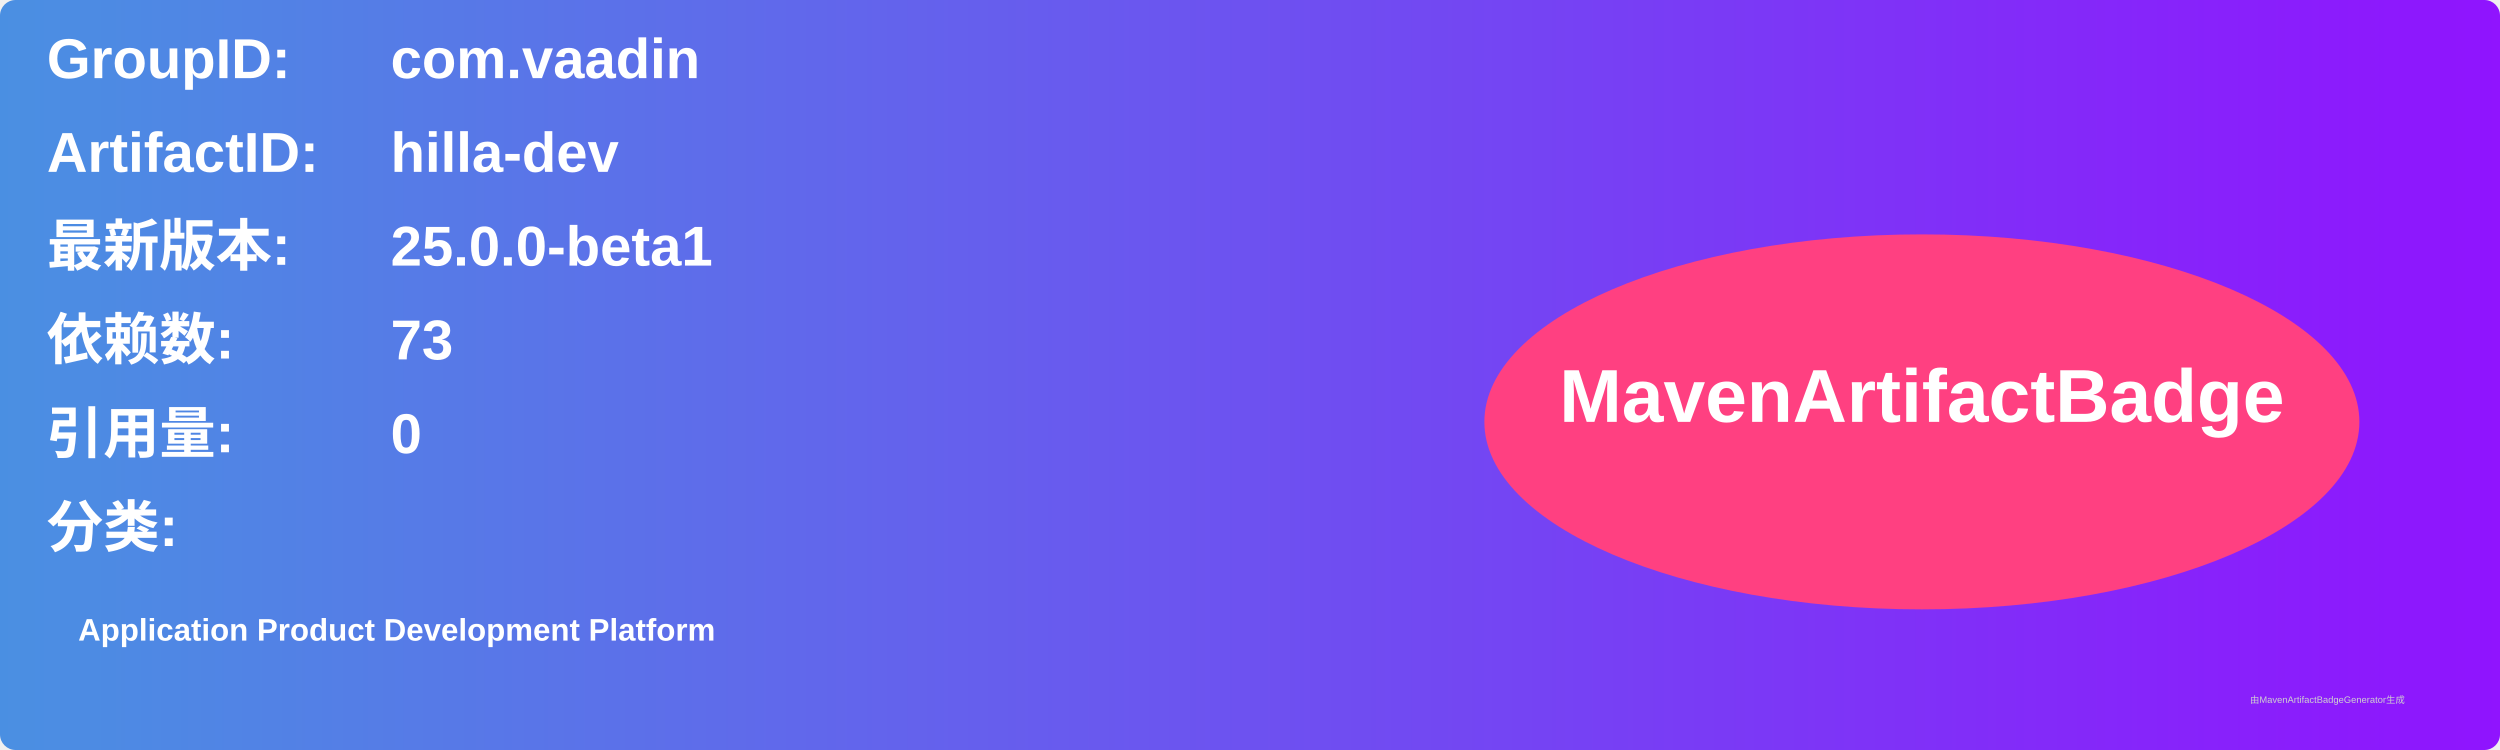
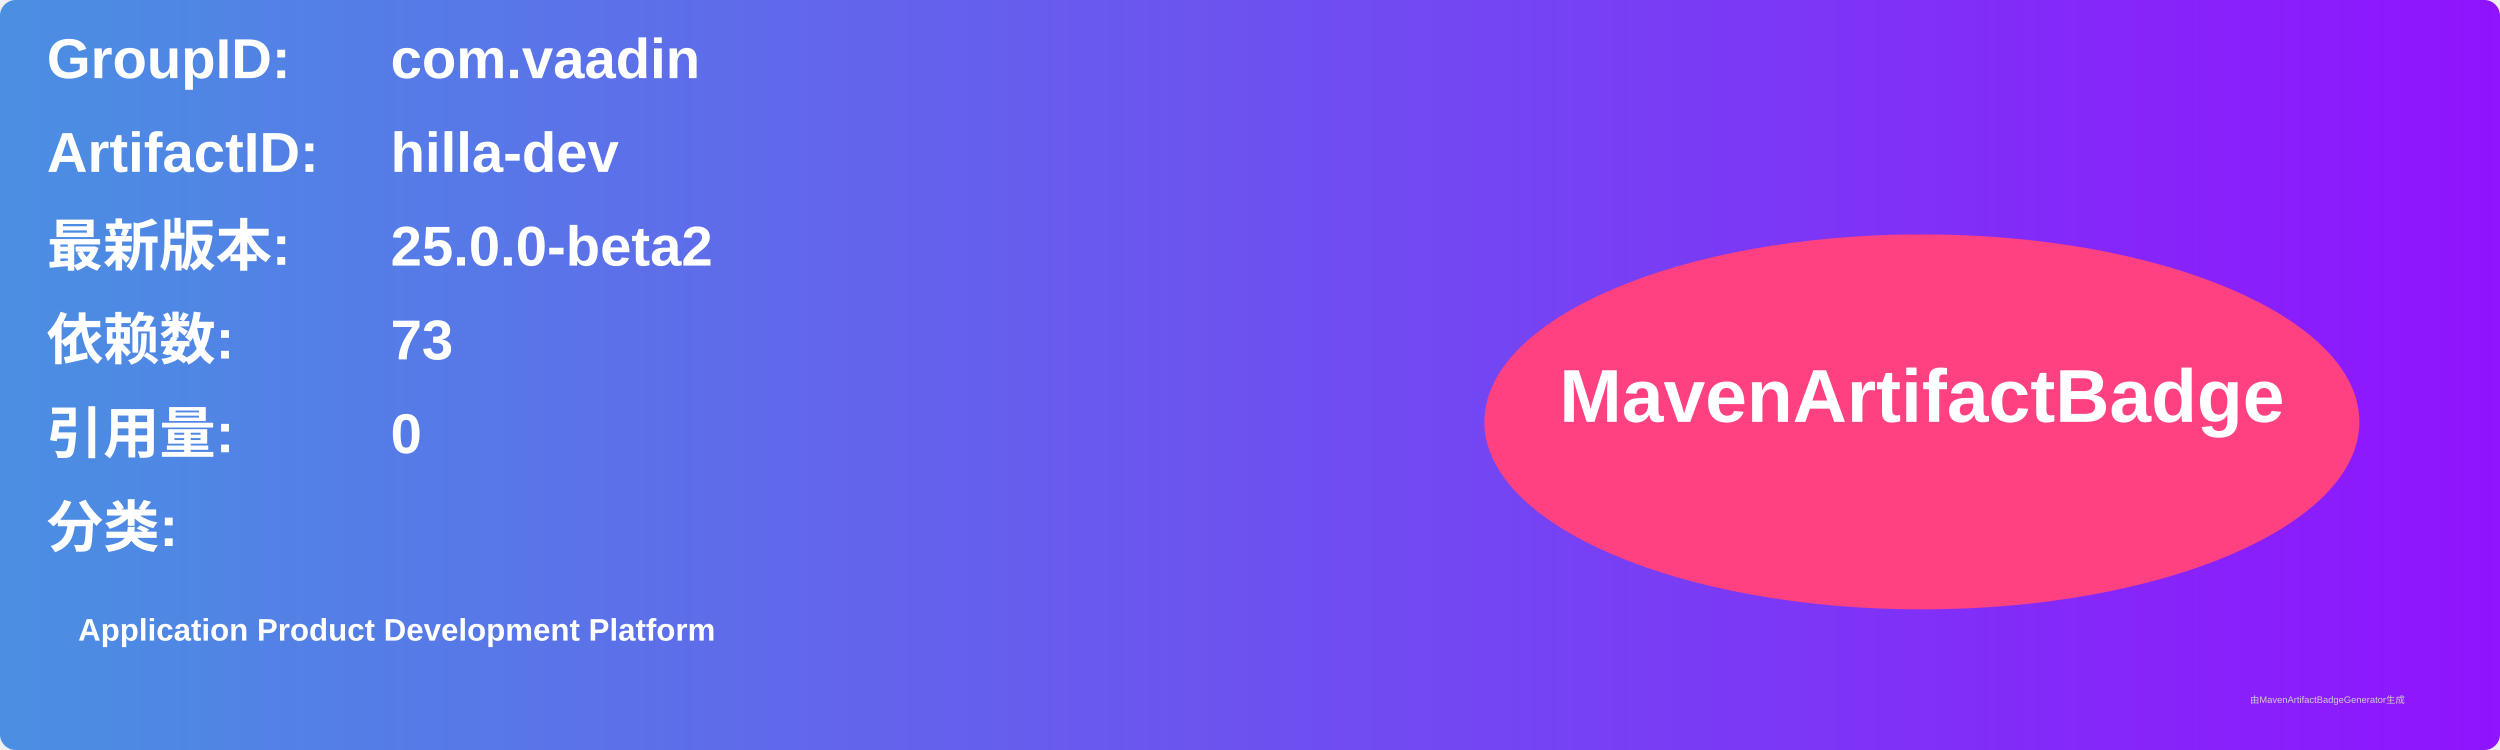
<svg xmlns="http://www.w3.org/2000/svg" width="800" height="240" viewBox="0 0 800 240">
  <linearGradient id="grad" x1="0%" y1="0%" x2="100%" y2="0%">
    <stop offset="0%" stop-color="#4a90e2" />
    <stop offset="100%" stop-color="#9013fe" />
  </linearGradient>
  <rect width="100%" height="100%" rx="5" ry="5" fill="url(#grad)" />
  <g transform="translate(15, 15)">
    <text x="0" y="10" font-family="Arial" font-size="18" fill="white" font-weight="bold" width="260">GroupID:</text>
    <text x="110" y="10" font-family="Arial" font-size="18" fill="white" font-weight="bold" width="460">com.vaadin</text>
    <text x="0" y="40" font-family="Arial" font-size="18" fill="white" font-weight="bold" width="260">ArtifactID:</text>
    <text x="110" y="40" font-family="Arial" font-size="18" fill="white" font-weight="bold" width="460">hilla-dev</text>
    <text x="0" y="70" font-family="Arial" font-size="18" fill="white" font-weight="bold">最新版本:</text>
    <text x="110" y="70" font-family="Arial" font-size="18" fill="white" font-weight="bold">
-       <tspan font-weight="bold">25.0.0-beta1</tspan>
+       <tspan font-weight="bold">25.0.0-beta2</tspan>
    </text>
    <text x="0" y="100" font-family="Arial" font-size="18" fill="white" font-weight="bold">依赖数: </text>
    <text x="110" y="100" font-family="Arial" font-size="18" fill="white">
      <tspan font-weight="bold">73</tspan>
    </text>
    <text x="0" y="130" font-family="Arial" font-size="18" fill="white" font-weight="bold">引用量: </text>
    <text x="110" y="130" font-family="Arial" font-size="18" fill="white">
      <tspan font-weight="bold">0</tspan>
    </text>
    <text x="0" y="160" font-family="Arial" font-size="18" fill="white" font-weight="bold">分类:</text>
    <text x="10" y="190" font-family="Arial" font-size="10" fill="white">
      <tspan font-weight="bold">Application Product Development Platform</tspan>
    </text>
    <ellipse cx="600" cy="120" rx="140" ry="60" fill="#ff4081" />
    <text x="600" y="120" text-anchor="middle" font-family="Arial" font-size="24" fill="white" font-weight="bold">MavenArtifactBadge</text>
  </g>
  <text x="720" y="225" font-family="Arial" font-size="3" fill="#d0d0d0">由MavenArtifactBadgeGenerator生成</text>
</svg>
